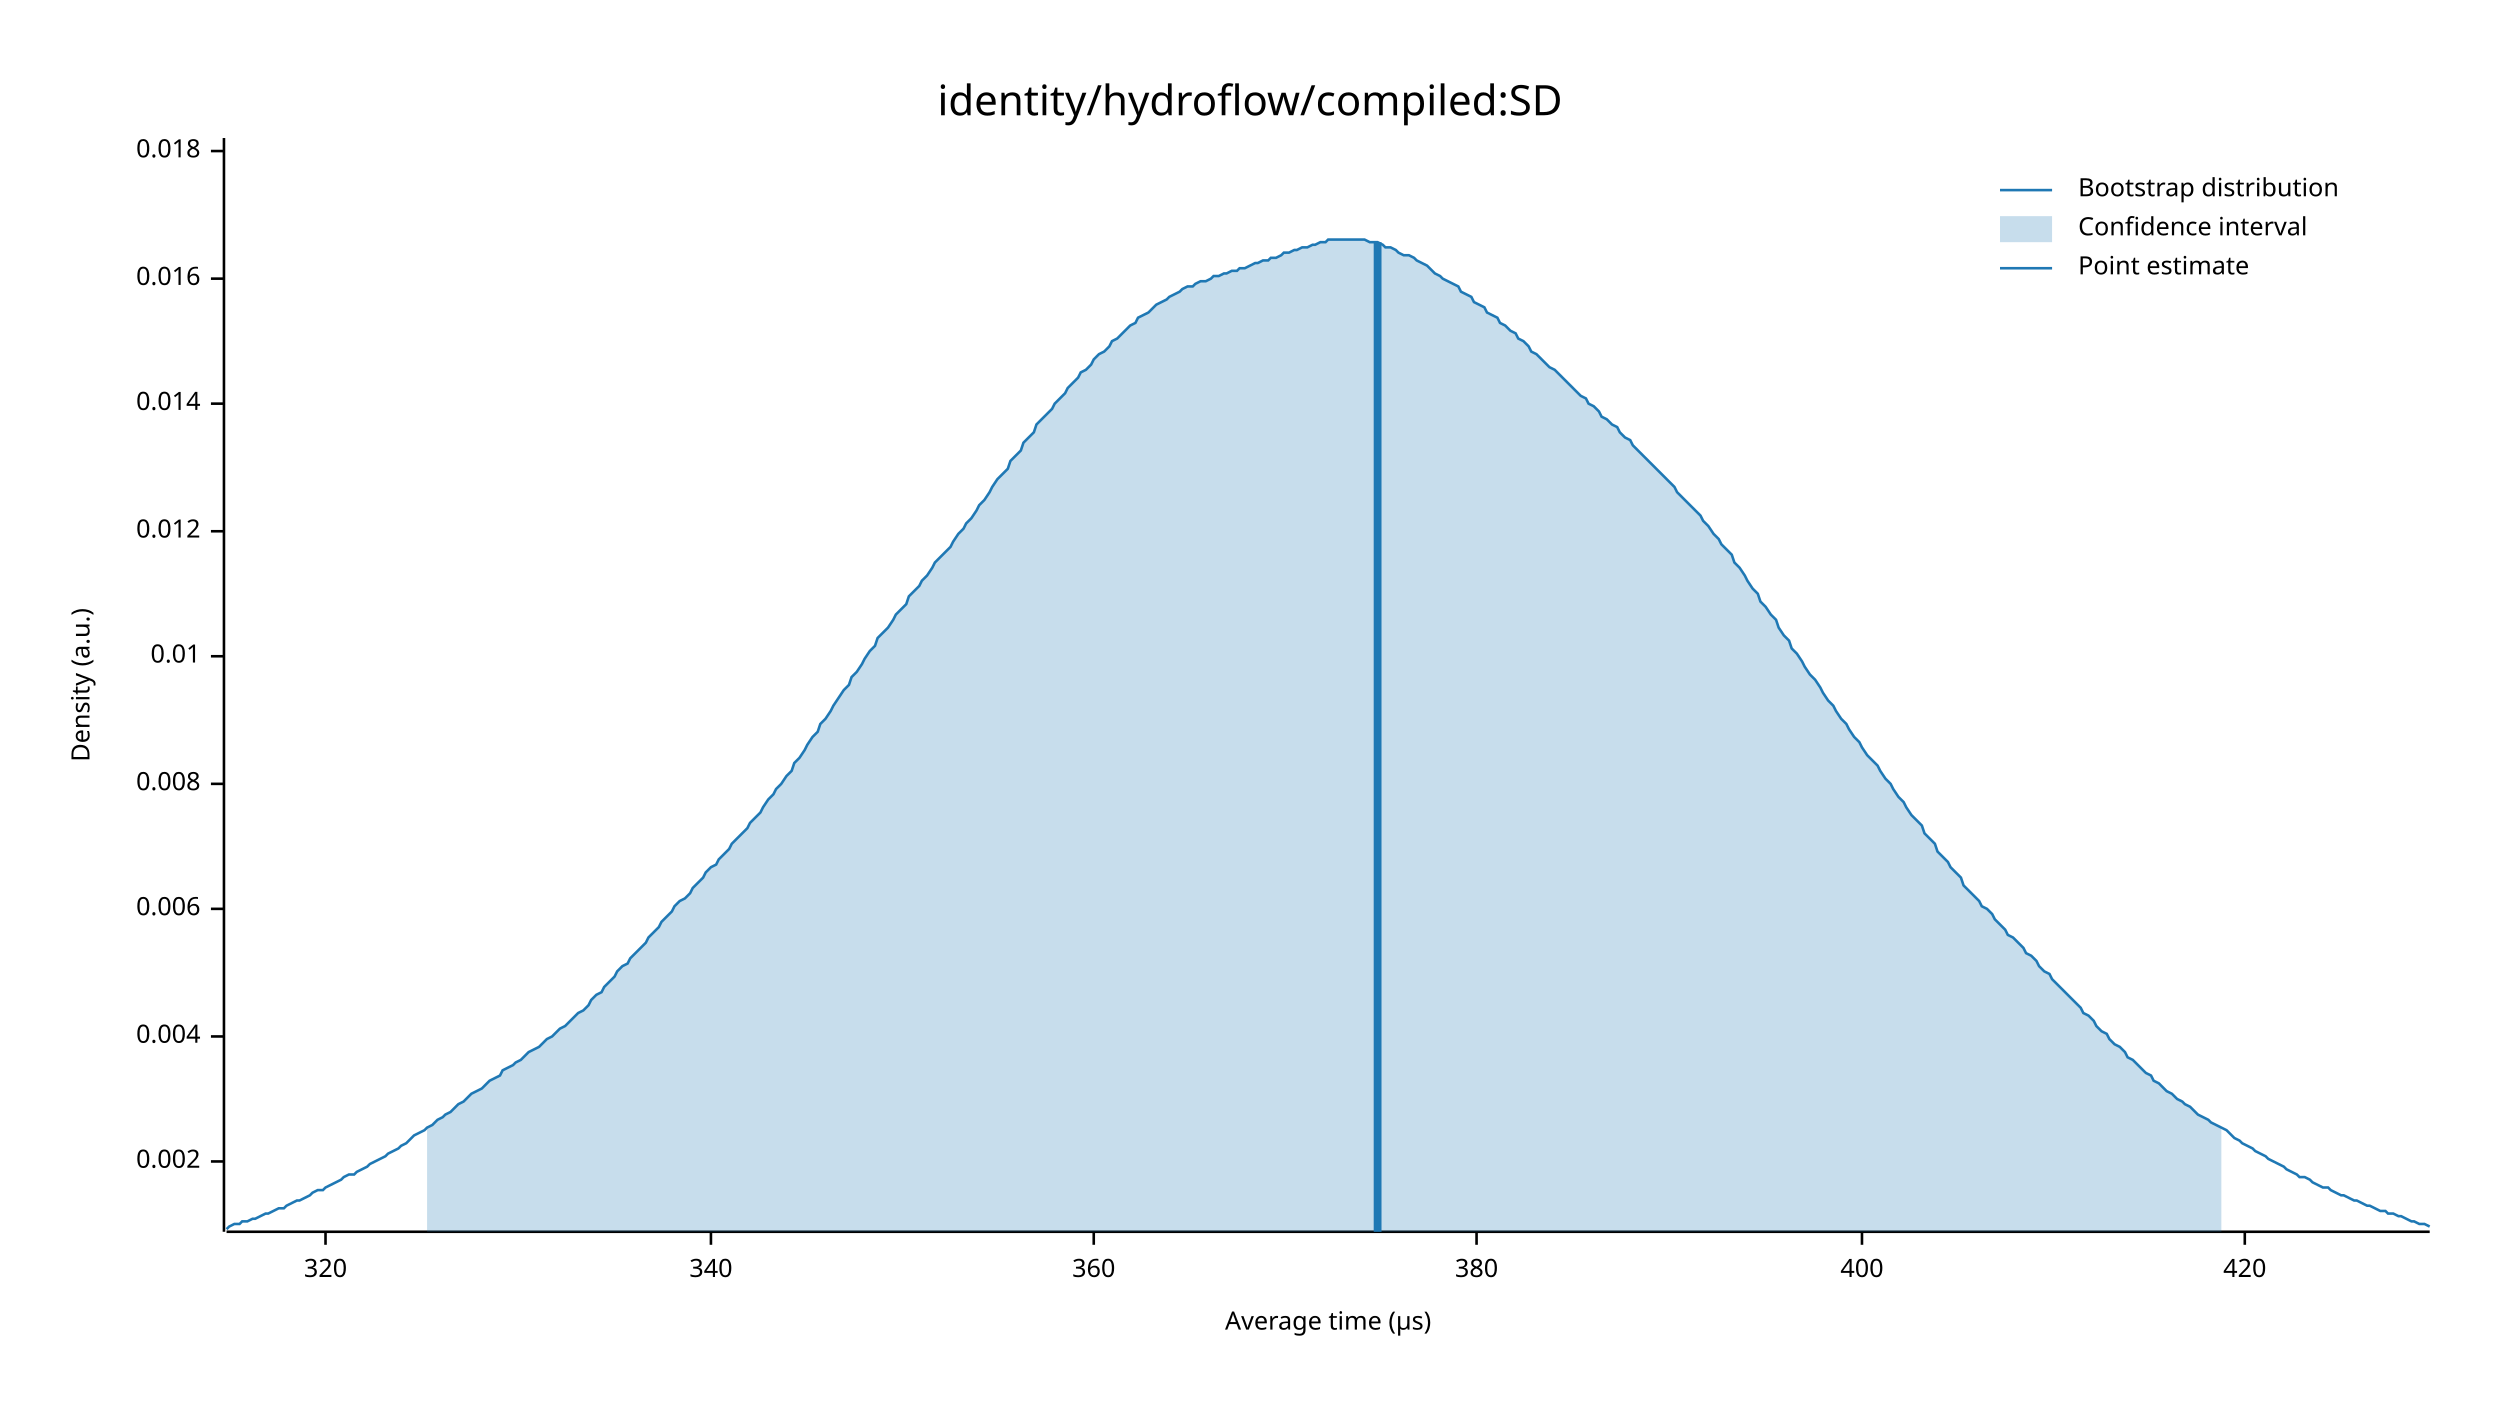
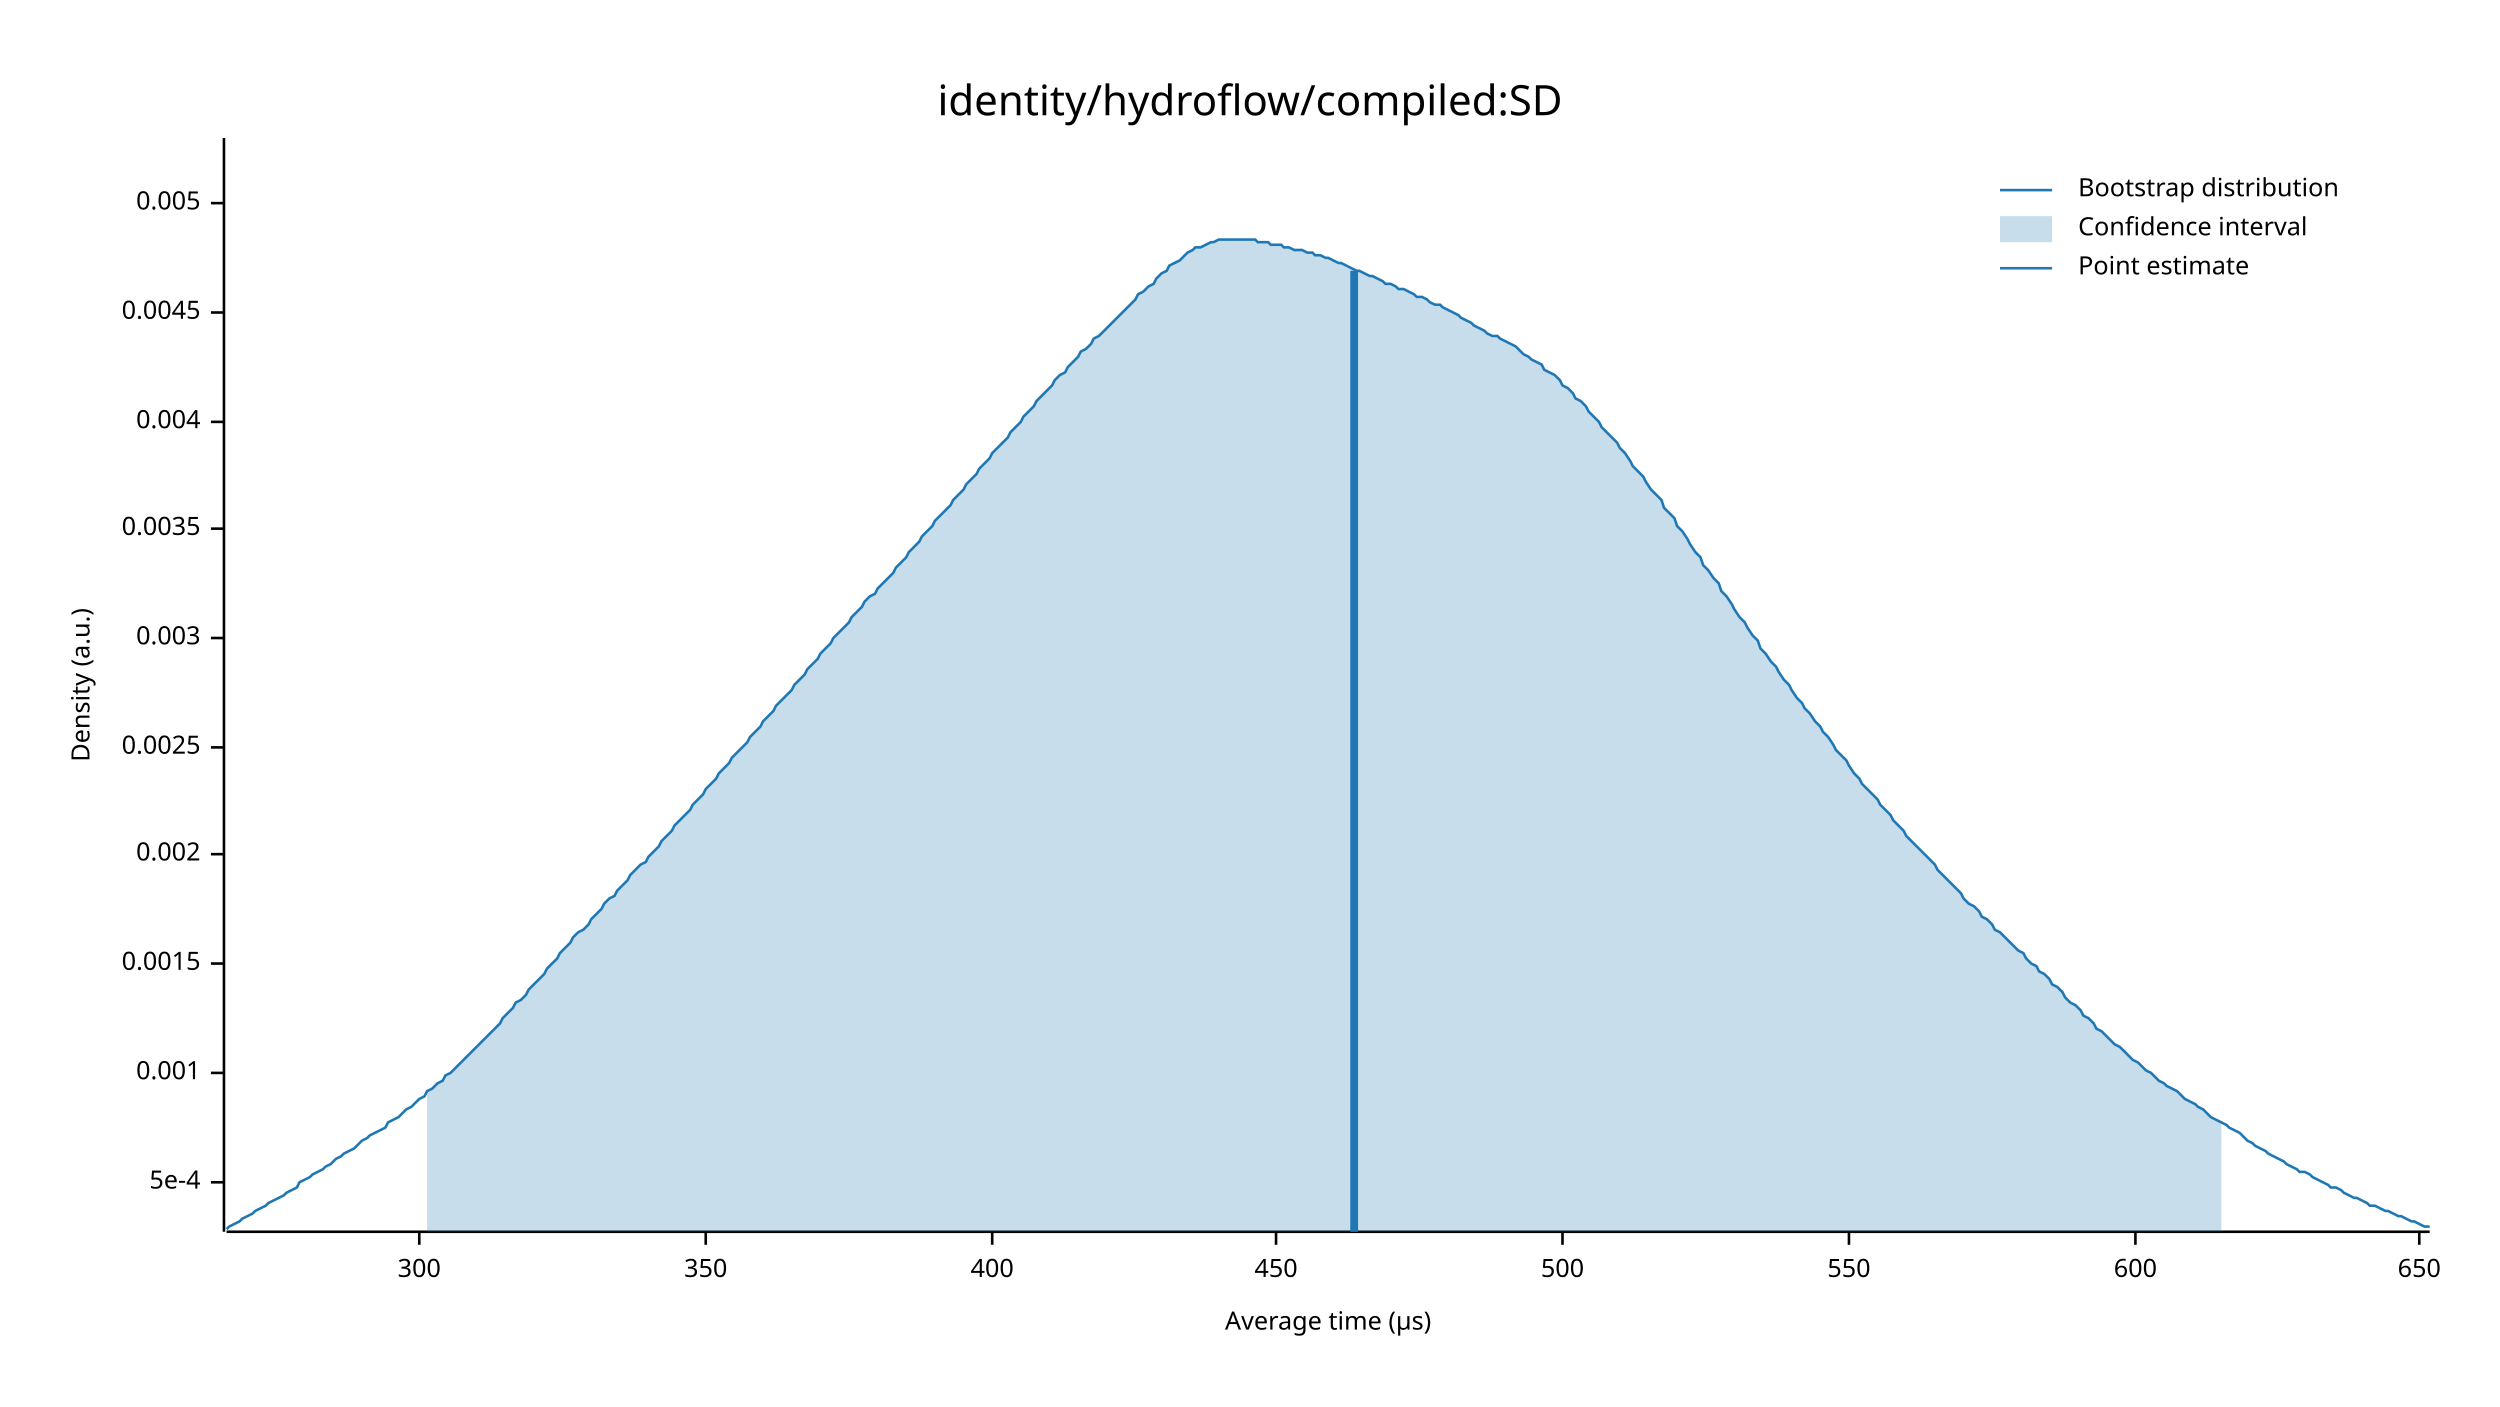
<svg xmlns="http://www.w3.org/2000/svg" width="960" height="540" viewBox="0 0 960 540">
  <text x="480" y="32" dy="0.76em" text-anchor="middle" font-family="sans-serif" font-size="16.129" opacity="1" fill="#000000">
identity/hydroflow/compiled:SD
</text>
  <text x="27" y="263" dy="0.76em" text-anchor="middle" font-family="sans-serif" font-size="9.677" opacity="1" fill="#000000" transform="rotate(270, 27, 263)">
Density (a.u.)
</text>
  <text x="510" y="513" dy="-0.5ex" text-anchor="middle" font-family="sans-serif" font-size="9.677" opacity="1" fill="#000000">
Average time (µs)
</text>
  <polyline fill="none" opacity="1" stroke="#000000" stroke-width="1" points="86,53 86,473 " />
-   <text x="77" y="446" dy="0.5ex" text-anchor="end" font-family="sans-serif" font-size="9.677" opacity="1" fill="#000000">
+   <text x="77" y="454" dy="0.5ex" text-anchor="end" font-family="sans-serif" font-size="9.677" opacity="1" fill="#000000">
+ 5e-4
+ </text>
+   <polyline fill="none" opacity="1" stroke="#000000" stroke-width="1" points="81,454 86,454 " />
+   <text x="77" y="412" dy="0.5ex" text-anchor="end" font-family="sans-serif" font-size="9.677" opacity="1" fill="#000000">
+ 0.001
+ </text>
+   <polyline fill="none" opacity="1" stroke="#000000" stroke-width="1" points="81,412 86,412 " />
+   <text x="77" y="370" dy="0.5ex" text-anchor="end" font-family="sans-serif" font-size="9.677" opacity="1" fill="#000000">
+ 0.0015
+ </text>
+   <polyline fill="none" opacity="1" stroke="#000000" stroke-width="1" points="81,370 86,370 " />
+   <text x="77" y="328" dy="0.5ex" text-anchor="end" font-family="sans-serif" font-size="9.677" opacity="1" fill="#000000">
0.002
</text>
-   <polyline fill="none" opacity="1" stroke="#000000" stroke-width="1" points="81,446 86,446 " />
-   <text x="77" y="398" dy="0.5ex" text-anchor="end" font-family="sans-serif" font-size="9.677" opacity="1" fill="#000000">
+   <polyline fill="none" opacity="1" stroke="#000000" stroke-width="1" points="81,328 86,328 " />
+   <text x="77" y="287" dy="0.5ex" text-anchor="end" font-family="sans-serif" font-size="9.677" opacity="1" fill="#000000">
+ 0.0025
+ </text>
+   <polyline fill="none" opacity="1" stroke="#000000" stroke-width="1" points="81,287 86,287 " />
+   <text x="77" y="245" dy="0.5ex" text-anchor="end" font-family="sans-serif" font-size="9.677" opacity="1" fill="#000000">
+ 0.003
+ </text>
+   <polyline fill="none" opacity="1" stroke="#000000" stroke-width="1" points="81,245 86,245 " />
+   <text x="77" y="203" dy="0.5ex" text-anchor="end" font-family="sans-serif" font-size="9.677" opacity="1" fill="#000000">
+ 0.0035
+ </text>
+   <polyline fill="none" opacity="1" stroke="#000000" stroke-width="1" points="81,203 86,203 " />
+   <text x="77" y="162" dy="0.5ex" text-anchor="end" font-family="sans-serif" font-size="9.677" opacity="1" fill="#000000">
0.004
</text>
-   <polyline fill="none" opacity="1" stroke="#000000" stroke-width="1" points="81,398 86,398 " />
-   <text x="77" y="349" dy="0.5ex" text-anchor="end" font-family="sans-serif" font-size="9.677" opacity="1" fill="#000000">
- 0.006
+   <polyline fill="none" opacity="1" stroke="#000000" stroke-width="1" points="81,162 86,162 " />
+   <text x="77" y="120" dy="0.5ex" text-anchor="end" font-family="sans-serif" font-size="9.677" opacity="1" fill="#000000">
+ 0.0045
</text>
-   <polyline fill="none" opacity="1" stroke="#000000" stroke-width="1" points="81,349 86,349 " />
-   <text x="77" y="301" dy="0.5ex" text-anchor="end" font-family="sans-serif" font-size="9.677" opacity="1" fill="#000000">
- 0.008
+   <polyline fill="none" opacity="1" stroke="#000000" stroke-width="1" points="81,120 86,120 " />
+   <text x="77" y="78" dy="0.5ex" text-anchor="end" font-family="sans-serif" font-size="9.677" opacity="1" fill="#000000">
+ 0.005
</text>
-   <polyline fill="none" opacity="1" stroke="#000000" stroke-width="1" points="81,301 86,301 " />
-   <text x="77" y="252" dy="0.5ex" text-anchor="end" font-family="sans-serif" font-size="9.677" opacity="1" fill="#000000">
- 0.01
+   <polyline fill="none" opacity="1" stroke="#000000" stroke-width="1" points="81,78 86,78 " />
+   <polyline fill="none" opacity="1" stroke="#000000" stroke-width="1" points="87,473 933,473 " />
+   <text x="161" y="483" dy="0.76em" text-anchor="middle" font-family="sans-serif" font-size="9.677" opacity="1" fill="#000000">
+ 300
</text>
-   <polyline fill="none" opacity="1" stroke="#000000" stroke-width="1" points="81,252 86,252 " />
-   <text x="77" y="204" dy="0.5ex" text-anchor="end" font-family="sans-serif" font-size="9.677" opacity="1" fill="#000000">
- 0.012
+   <polyline fill="none" opacity="1" stroke="#000000" stroke-width="1" points="161,473 161,478 " />
+   <text x="271" y="483" dy="0.76em" text-anchor="middle" font-family="sans-serif" font-size="9.677" opacity="1" fill="#000000">
+ 350
</text>
-   <polyline fill="none" opacity="1" stroke="#000000" stroke-width="1" points="81,204 86,204 " />
-   <text x="77" y="155" dy="0.5ex" text-anchor="end" font-family="sans-serif" font-size="9.677" opacity="1" fill="#000000">
- 0.014
- </text>
-   <polyline fill="none" opacity="1" stroke="#000000" stroke-width="1" points="81,155 86,155 " />
-   <text x="77" y="107" dy="0.5ex" text-anchor="end" font-family="sans-serif" font-size="9.677" opacity="1" fill="#000000">
- 0.016
- </text>
-   <polyline fill="none" opacity="1" stroke="#000000" stroke-width="1" points="81,107 86,107 " />
-   <text x="77" y="58" dy="0.5ex" text-anchor="end" font-family="sans-serif" font-size="9.677" opacity="1" fill="#000000">
- 0.018
- </text>
-   <polyline fill="none" opacity="1" stroke="#000000" stroke-width="1" points="81,58 86,58 " />
-   <polyline fill="none" opacity="1" stroke="#000000" stroke-width="1" points="87,473 933,473 " />
-   <text x="125" y="483" dy="0.76em" text-anchor="middle" font-family="sans-serif" font-size="9.677" opacity="1" fill="#000000">
- 320
- </text>
-   <polyline fill="none" opacity="1" stroke="#000000" stroke-width="1" points="125,473 125,478 " />
-   <text x="273" y="483" dy="0.76em" text-anchor="middle" font-family="sans-serif" font-size="9.677" opacity="1" fill="#000000">
- 340
- </text>
-   <polyline fill="none" opacity="1" stroke="#000000" stroke-width="1" points="273,473 273,478 " />
-   <text x="420" y="483" dy="0.76em" text-anchor="middle" font-family="sans-serif" font-size="9.677" opacity="1" fill="#000000">
- 360
- </text>
-   <polyline fill="none" opacity="1" stroke="#000000" stroke-width="1" points="420,473 420,478 " />
-   <text x="567" y="483" dy="0.76em" text-anchor="middle" font-family="sans-serif" font-size="9.677" opacity="1" fill="#000000">
- 380
- </text>
-   <polyline fill="none" opacity="1" stroke="#000000" stroke-width="1" points="567,473 567,478 " />
-   <text x="715" y="483" dy="0.76em" text-anchor="middle" font-family="sans-serif" font-size="9.677" opacity="1" fill="#000000">
+   <polyline fill="none" opacity="1" stroke="#000000" stroke-width="1" points="271,473 271,478 " />
+   <text x="381" y="483" dy="0.76em" text-anchor="middle" font-family="sans-serif" font-size="9.677" opacity="1" fill="#000000">
400
</text>
-   <polyline fill="none" opacity="1" stroke="#000000" stroke-width="1" points="715,473 715,478 " />
-   <text x="862" y="483" dy="0.76em" text-anchor="middle" font-family="sans-serif" font-size="9.677" opacity="1" fill="#000000">
- 420
+   <polyline fill="none" opacity="1" stroke="#000000" stroke-width="1" points="381,473 381,478 " />
+   <text x="490" y="483" dy="0.76em" text-anchor="middle" font-family="sans-serif" font-size="9.677" opacity="1" fill="#000000">
+ 450
</text>
-   <polyline fill="none" opacity="1" stroke="#000000" stroke-width="1" points="862,473 862,478 " />
-   <polyline fill="none" opacity="1" stroke="#1F78B4" stroke-width="1" points="87,472 88,471 90,470 92,470 93,469 95,469 97,468 98,468 100,467 102,466 103,466 105,465 107,464 109,464 110,463 112,462 114,461 115,461 117,460 119,459 120,458 122,457 124,457 125,456 127,455 129,454 131,453 132,452 134,451 136,451 137,450 139,449 141,448 142,447 144,446 146,445 148,444 149,443 151,442 153,441 154,440 156,439 158,437 159,436 161,435 163,434 164,433 166,432 168,430 170,429 171,428 173,427 175,425 176,424 178,423 180,421 181,420 183,419 185,418 187,416 188,415 190,414 192,413 193,411 195,410 197,409 198,408 200,407 202,405 203,404 205,403 207,402 209,400 210,399 212,398 214,396 215,395 217,394 219,392 220,391 222,389 224,388 226,386 227,384 229,382 231,381 232,379 234,377 236,375 237,373 239,371 241,370 242,368 244,366 246,364 248,362 249,360 251,358 253,356 254,354 256,352 258,350 259,348 261,346 263,345 265,343 266,341 268,339 270,337 271,335 273,333 275,332 276,330 278,328 280,326 281,324 283,322 285,320 287,318 288,316 290,314 292,312 293,310 295,307 297,305 298,303 300,301 302,298 304,296 305,293 307,291 309,288 310,286 312,283 314,281 315,278 317,276 319,273 320,271 322,268 324,265 326,263 327,260 329,258 331,255 332,253 334,250 336,248 337,245 339,243 341,241 343,238 344,236 346,234 348,232 349,229 351,227 353,225 354,223 356,221 358,218 359,216 361,214 363,212 365,210 366,208 368,205 370,203 371,201 373,199 375,196 376,194 378,192 380,189 381,187 383,184 385,182 387,180 388,177 390,175 392,173 393,170 395,168 397,166 398,163 400,161 402,159 404,157 405,155 407,153 409,151 410,149 412,147 414,145 415,143 417,142 419,140 420,138 422,136 424,135 426,133 427,131 429,130 431,128 432,127 434,125 436,124 437,122 439,121 441,120 443,118 444,117 446,116 448,115 449,114 451,113 453,112 454,111 456,110 458,110 459,109 461,108 463,108 465,107 466,106 468,106 470,105 471,105 473,104 475,104 476,103 478,103 480,102 482,101 483,101 485,100 487,100 488,99 490,99 492,98 493,97 495,97 497,96 498,96 500,95 502,95 504,94 505,94 507,93 509,93 510,92 512,92 514,92 515,92 517,92 519,92 521,92 522,92 524,92 526,93 527,93 529,93 531,94 532,95 534,95 536,96 537,97 539,98 541,98 543,99 544,100 546,101 548,102 549,103 551,105 553,106 554,107 556,108 558,109 560,110 561,112 563,113 565,114 566,116 568,117 570,118 571,120 573,121 575,122 576,124 578,125 580,127 582,128 583,130 585,131 587,133 588,135 590,136 592,138 593,139 595,141 597,142 599,144 600,145 602,147 604,149 605,150 607,152 609,153 610,155 612,156 614,158 615,160 617,161 619,163 621,164 622,166 624,168 626,169 627,171 629,173 631,175 632,176 634,178 636,180 638,182 639,183 641,185 643,187 644,189 646,191 648,193 649,194 651,196 653,198 654,200 656,202 658,205 660,207 661,209 663,211 665,213 666,216 668,218 670,221 671,223 673,226 675,228 676,231 678,233 680,236 682,238 683,241 685,244 687,246 688,249 690,251 692,254 693,256 695,259 697,261 699,264 700,266 702,269 704,271 705,273 707,276 709,278 710,280 712,283 714,285 715,287 717,290 719,292 721,294 722,296 724,299 726,301 727,303 729,306 731,308 732,310 734,313 736,315 738,317 739,320 741,322 743,324 744,327 746,329 748,331 749,333 751,335 753,337 754,340 756,342 758,344 760,346 761,348 763,349 765,351 766,353 768,355 770,357 771,359 773,360 775,362 777,364 778,366 780,367 782,369 783,371 785,373 787,374 788,376 790,378 792,380 793,381 795,383 797,385 799,387 800,389 802,390 804,392 805,394 807,396 809,397 810,399 812,401 814,402 816,404 817,406 819,407 821,409 822,410 824,412 826,413 827,415 829,416 831,418 832,419 834,420 836,422 838,423 839,424 841,425 843,427 844,428 846,429 848,430 849,431 851,432 853,433 855,434 856,435 858,437 860,438 861,439 863,440 865,441 866,442 868,443 870,444 871,445 873,446 875,447 877,448 878,449 880,450 882,451 883,452 885,452 887,453 888,454 890,455 892,456 894,456 895,457 897,458 899,459 900,459 902,460 904,461 905,461 907,462 909,463 910,463 912,464 914,465 916,465 917,466 919,466 921,467 922,467 924,468 926,469 927,469 929,470 931,470 933,471 " />
-   <polygon opacity="0.25" fill="#1F78B4" points="164,433 166,432 168,430 170,429 171,428 173,427 175,425 176,424 178,423 180,421 181,420 183,419 185,418 187,416 188,415 190,414 192,413 193,411 195,410 197,409 198,408 200,407 202,405 203,404 205,403 207,402 209,400 210,399 212,398 214,396 215,395 217,394 219,392 220,391 222,389 224,388 226,386 227,384 229,382 231,381 232,379 234,377 236,375 237,373 239,371 241,370 242,368 244,366 246,364 248,362 249,360 251,358 253,356 254,354 256,352 258,350 259,348 261,346 263,345 265,343 266,341 268,339 270,337 271,335 273,333 275,332 276,330 278,328 280,326 281,324 283,322 285,320 287,318 288,316 290,314 292,312 293,310 295,307 297,305 298,303 300,301 302,298 304,296 305,293 307,291 309,288 310,286 312,283 314,281 315,278 317,276 319,273 320,271 322,268 324,265 326,263 327,260 329,258 331,255 332,253 334,250 336,248 337,245 339,243 341,241 343,238 344,236 346,234 348,232 349,229 351,227 353,225 354,223 356,221 358,218 359,216 361,214 363,212 365,210 366,208 368,205 370,203 371,201 373,199 375,196 376,194 378,192 380,189 381,187 383,184 385,182 387,180 388,177 390,175 392,173 393,170 395,168 397,166 398,163 400,161 402,159 404,157 405,155 407,153 409,151 410,149 412,147 414,145 415,143 417,142 419,140 420,138 422,136 424,135 426,133 427,131 429,130 431,128 432,127 434,125 436,124 437,122 439,121 441,120 443,118 444,117 446,116 448,115 449,114 451,113 453,112 454,111 456,110 458,110 459,109 461,108 463,108 465,107 466,106 468,106 470,105 471,105 473,104 475,104 476,103 478,103 480,102 482,101 483,101 485,100 487,100 488,99 490,99 492,98 493,97 495,97 497,96 498,96 500,95 502,95 504,94 505,94 507,93 509,93 510,92 512,92 514,92 515,92 517,92 519,92 521,92 522,92 524,92 526,93 527,93 529,93 531,94 532,95 534,95 536,96 537,97 539,98 541,98 543,99 544,100 546,101 548,102 549,103 551,105 553,106 554,107 556,108 558,109 560,110 561,112 563,113 565,114 566,116 568,117 570,118 571,120 573,121 575,122 576,124 578,125 580,127 582,128 583,130 585,131 587,133 588,135 590,136 592,138 593,139 595,141 597,142 599,144 600,145 602,147 604,149 605,150 607,152 609,153 610,155 612,156 614,158 615,160 617,161 619,163 621,164 622,166 624,168 626,169 627,171 629,173 631,175 632,176 634,178 636,180 638,182 639,183 641,185 643,187 644,189 646,191 648,193 649,194 651,196 653,198 654,200 656,202 658,205 660,207 661,209 663,211 665,213 666,216 668,218 670,221 671,223 673,226 675,228 676,231 678,233 680,236 682,238 683,241 685,244 687,246 688,249 690,251 692,254 693,256 695,259 697,261 699,264 700,266 702,269 704,271 705,273 707,276 709,278 710,280 712,283 714,285 715,287 717,290 719,292 721,294 722,296 724,299 726,301 727,303 729,306 731,308 732,310 734,313 736,315 738,317 739,320 741,322 743,324 744,327 746,329 748,331 749,333 751,335 753,337 754,340 756,342 758,344 760,346 761,348 763,349 765,351 766,353 768,355 770,357 771,359 773,360 775,362 777,364 778,366 780,367 782,369 783,371 785,373 787,374 788,376 790,378 792,380 793,381 795,383 797,385 799,387 800,389 802,390 804,392 805,394 807,396 809,397 810,399 812,401 814,402 816,404 817,406 819,407 821,409 822,410 824,412 826,413 827,415 829,416 831,418 832,419 834,420 836,422 838,423 839,424 841,425 843,427 844,428 846,429 848,430 849,431 851,432 853,433 853,473 164,473 " />
-   <polyline fill="none" opacity="1" stroke="#1F78B4" stroke-width="3" points="529,473 529,93 " />
+   <polyline fill="none" opacity="1" stroke="#000000" stroke-width="1" points="490,473 490,478 " />
+   <text x="600" y="483" dy="0.76em" text-anchor="middle" font-family="sans-serif" font-size="9.677" opacity="1" fill="#000000">
+ 500
+ </text>
+   <polyline fill="none" opacity="1" stroke="#000000" stroke-width="1" points="600,473 600,478 " />
+   <text x="710" y="483" dy="0.76em" text-anchor="middle" font-family="sans-serif" font-size="9.677" opacity="1" fill="#000000">
+ 550
+ </text>
+   <polyline fill="none" opacity="1" stroke="#000000" stroke-width="1" points="710,473 710,478 " />
+   <text x="820" y="483" dy="0.76em" text-anchor="middle" font-family="sans-serif" font-size="9.677" opacity="1" fill="#000000">
+ 600
+ </text>
+   <polyline fill="none" opacity="1" stroke="#000000" stroke-width="1" points="820,473 820,478 " />
+   <text x="929" y="483" dy="0.76em" text-anchor="middle" font-family="sans-serif" font-size="9.677" opacity="1" fill="#000000">
+ 650
+ </text>
+   <polyline fill="none" opacity="1" stroke="#000000" stroke-width="1" points="929,473 929,478 " />
+   <polyline fill="none" opacity="1" stroke="#1F78B4" stroke-width="1" points="87,472 88,471 90,470 92,469 93,468 95,467 97,466 98,465 100,464 102,463 103,462 105,461 107,460 109,459 110,458 112,457 114,456 115,454 117,453 119,452 120,451 122,450 124,449 125,448 127,447 129,445 131,444 132,443 134,442 136,441 137,440 139,438 141,437 142,436 144,435 146,434 148,433 149,431 151,430 153,429 154,428 156,426 158,425 159,424 161,422 163,421 164,419 166,418 168,416 170,415 171,413 173,412 175,410 176,409 178,407 180,405 181,404 183,402 185,400 187,398 188,397 190,395 192,393 193,391 195,389 197,387 198,385 200,384 202,382 203,380 205,378 207,376 209,374 210,372 212,370 214,368 215,366 217,364 219,362 220,360 222,358 224,357 226,355 227,353 229,351 231,349 232,347 234,345 236,344 237,342 239,340 241,338 242,336 244,334 246,332 248,331 249,329 251,327 253,325 254,323 256,321 258,319 259,317 261,315 263,313 265,311 266,309 268,307 270,305 271,303 273,301 275,299 276,297 278,295 280,293 281,291 283,289 285,287 287,285 288,283 290,281 292,279 293,277 295,275 297,273 298,271 300,269 302,267 304,265 305,263 307,261 309,259 310,257 312,255 314,253 315,251 317,249 319,247 320,245 322,243 324,241 326,239 327,237 329,235 331,233 332,231 334,229 336,228 337,226 339,224 341,222 343,220 344,218 346,216 348,214 349,212 351,210 353,208 354,206 356,204 358,202 359,200 361,198 363,196 365,194 366,192 368,190 370,188 371,186 373,184 375,182 376,180 378,178 380,176 381,174 383,172 385,170 387,168 388,166 390,164 392,162 393,160 395,158 397,156 398,154 400,152 402,150 404,148 405,146 407,144 409,143 410,141 412,139 414,137 415,135 417,134 419,132 420,130 422,129 424,127 426,125 427,124 429,122 431,120 432,119 434,117 436,115 437,113 439,112 441,110 443,109 444,107 446,105 448,104 449,102 451,101 453,100 454,99 456,97 458,96 459,95 461,95 463,94 465,93 466,93 468,92 470,92 471,92 473,92 475,92 476,92 478,92 480,92 482,92 483,93 485,93 487,93 488,94 490,94 492,94 493,95 495,95 497,96 498,96 500,96 502,97 504,97 505,98 507,98 509,99 510,99 512,100 514,101 515,101 517,102 519,103 521,104 522,104 524,105 526,106 527,106 529,107 531,108 532,109 534,109 536,110 537,111 539,111 541,112 543,113 544,114 546,114 548,115 549,116 551,117 553,117 554,118 556,119 558,120 560,121 561,122 563,123 565,124 566,125 568,126 570,127 571,128 573,129 575,129 576,130 578,131 580,132 582,133 583,134 585,136 587,137 588,138 590,139 592,140 593,142 595,143 597,144 599,146 600,148 602,149 604,151 605,153 607,154 609,156 610,158 612,160 614,162 615,164 617,166 619,168 621,170 622,172 624,174 626,177 627,179 629,181 631,183 632,185 634,188 636,190 638,192 639,195 641,197 643,199 644,202 646,204 648,207 649,209 651,212 653,214 654,217 656,219 658,222 660,224 661,227 663,229 665,232 666,234 668,237 670,239 671,241 673,244 675,246 676,249 678,251 680,254 682,256 683,258 685,261 687,263 688,265 690,268 692,270 693,272 695,274 697,277 699,279 700,281 702,283 704,286 705,288 707,290 709,292 710,294 712,297 714,299 715,301 717,303 719,305 721,307 722,309 724,311 726,313 727,315 729,317 731,319 732,321 734,323 736,325 738,327 739,328 741,330 743,332 744,334 746,336 748,338 749,339 751,341 753,343 754,345 756,347 758,348 760,350 761,352 763,353 765,355 766,357 768,358 770,360 771,361 773,363 775,365 777,366 778,368 780,370 782,371 783,373 785,374 787,376 788,378 790,379 792,381 793,383 795,385 797,386 799,388 800,390 802,391 804,393 805,395 807,396 809,398 810,399 812,401 814,402 816,404 817,405 819,407 821,408 822,409 824,411 826,412 827,413 829,415 831,416 832,417 834,418 836,419 838,421 839,422 841,423 843,424 844,425 846,426 848,428 849,429 851,430 853,431 855,432 856,433 858,434 860,435 861,436 863,438 865,439 866,440 868,441 870,442 871,443 873,444 875,445 877,446 878,447 880,448 882,449 883,450 885,450 887,451 888,452 890,453 892,454 894,455 895,456 897,456 899,457 900,458 902,459 904,460 905,460 907,461 909,462 910,463 912,463 914,464 916,465 917,465 919,466 921,467 922,467 924,468 926,469 927,469 929,470 931,471 933,471 " />
+   <polygon opacity="0.25" fill="#1F78B4" points="164,419 166,418 168,416 170,415 171,413 173,412 175,410 176,409 178,407 180,405 181,404 183,402 185,400 187,398 188,397 190,395 192,393 193,391 195,389 197,387 198,385 200,384 202,382 203,380 205,378 207,376 209,374 210,372 212,370 214,368 215,366 217,364 219,362 220,360 222,358 224,357 226,355 227,353 229,351 231,349 232,347 234,345 236,344 237,342 239,340 241,338 242,336 244,334 246,332 248,331 249,329 251,327 253,325 254,323 256,321 258,319 259,317 261,315 263,313 265,311 266,309 268,307 270,305 271,303 273,301 275,299 276,297 278,295 280,293 281,291 283,289 285,287 287,285 288,283 290,281 292,279 293,277 295,275 297,273 298,271 300,269 302,267 304,265 305,263 307,261 309,259 310,257 312,255 314,253 315,251 317,249 319,247 320,245 322,243 324,241 326,239 327,237 329,235 331,233 332,231 334,229 336,228 337,226 339,224 341,222 343,220 344,218 346,216 348,214 349,212 351,210 353,208 354,206 356,204 358,202 359,200 361,198 363,196 365,194 366,192 368,190 370,188 371,186 373,184 375,182 376,180 378,178 380,176 381,174 383,172 385,170 387,168 388,166 390,164 392,162 393,160 395,158 397,156 398,154 400,152 402,150 404,148 405,146 407,144 409,143 410,141 412,139 414,137 415,135 417,134 419,132 420,130 422,129 424,127 426,125 427,124 429,122 431,120 432,119 434,117 436,115 437,113 439,112 441,110 443,109 444,107 446,105 448,104 449,102 451,101 453,100 454,99 456,97 458,96 459,95 461,95 463,94 465,93 466,93 468,92 470,92 471,92 473,92 475,92 476,92 478,92 480,92 482,92 483,93 485,93 487,93 488,94 490,94 492,94 493,95 495,95 497,96 498,96 500,96 502,97 504,97 505,98 507,98 509,99 510,99 512,100 514,101 515,101 517,102 519,103 521,104 522,104 524,105 526,106 527,106 529,107 531,108 532,109 534,109 536,110 537,111 539,111 541,112 543,113 544,114 546,114 548,115 549,116 551,117 553,117 554,118 556,119 558,120 560,121 561,122 563,123 565,124 566,125 568,126 570,127 571,128 573,129 575,129 576,130 578,131 580,132 582,133 583,134 585,136 587,137 588,138 590,139 592,140 593,142 595,143 597,144 599,146 600,148 602,149 604,151 605,153 607,154 609,156 610,158 612,160 614,162 615,164 617,166 619,168 621,170 622,172 624,174 626,177 627,179 629,181 631,183 632,185 634,188 636,190 638,192 639,195 641,197 643,199 644,202 646,204 648,207 649,209 651,212 653,214 654,217 656,219 658,222 660,224 661,227 663,229 665,232 666,234 668,237 670,239 671,241 673,244 675,246 676,249 678,251 680,254 682,256 683,258 685,261 687,263 688,265 690,268 692,270 693,272 695,274 697,277 699,279 700,281 702,283 704,286 705,288 707,290 709,292 710,294 712,297 714,299 715,301 717,303 719,305 721,307 722,309 724,311 726,313 727,315 729,317 731,319 732,321 734,323 736,325 738,327 739,328 741,330 743,332 744,334 746,336 748,338 749,339 751,341 753,343 754,345 756,347 758,348 760,350 761,352 763,353 765,355 766,357 768,358 770,360 771,361 773,363 775,365 777,366 778,368 780,370 782,371 783,373 785,374 787,376 788,378 790,379 792,381 793,383 795,385 797,386 799,388 800,390 802,391 804,393 805,395 807,396 809,398 810,399 812,401 814,402 816,404 817,405 819,407 821,408 822,409 824,411 826,412 827,413 829,415 831,416 832,417 834,418 836,419 838,421 839,422 841,423 843,424 844,425 846,426 848,428 849,429 851,430 853,431 853,473 164,473 " />
+   <polyline fill="none" opacity="1" stroke="#1F78B4" stroke-width="3" points="520,473 520,104 " />
  <text x="798" y="68" dy="0.76em" text-anchor="start" font-family="sans-serif" font-size="9.677" opacity="1" fill="#000000">
Bootstrap distribution
</text>
  <text x="798" y="83" dy="0.76em" text-anchor="start" font-family="sans-serif" font-size="9.677" opacity="1" fill="#000000">
Confidence interval
</text>
  <text x="798" y="98" dy="0.76em" text-anchor="start" font-family="sans-serif" font-size="9.677" opacity="1" fill="#000000">
Point estimate
</text>
  <polyline fill="none" opacity="1" stroke="#1F78B4" stroke-width="1" points="768,73 788,73 " />
  <rect x="768" y="83" width="20" height="10" opacity="0.25" fill="#1F78B4" stroke="none" />
  <polyline fill="none" opacity="1" stroke="#1F78B4" stroke-width="1" points="768,103 788,103 " />
</svg>
